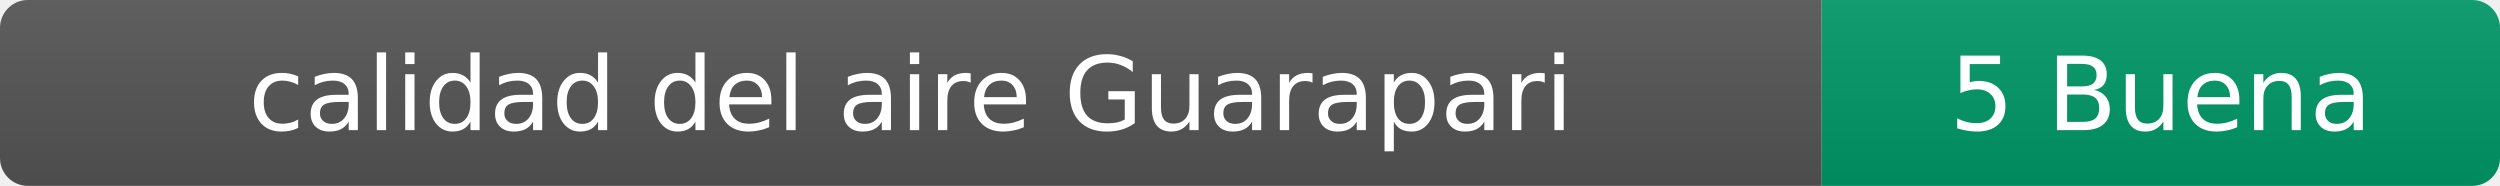
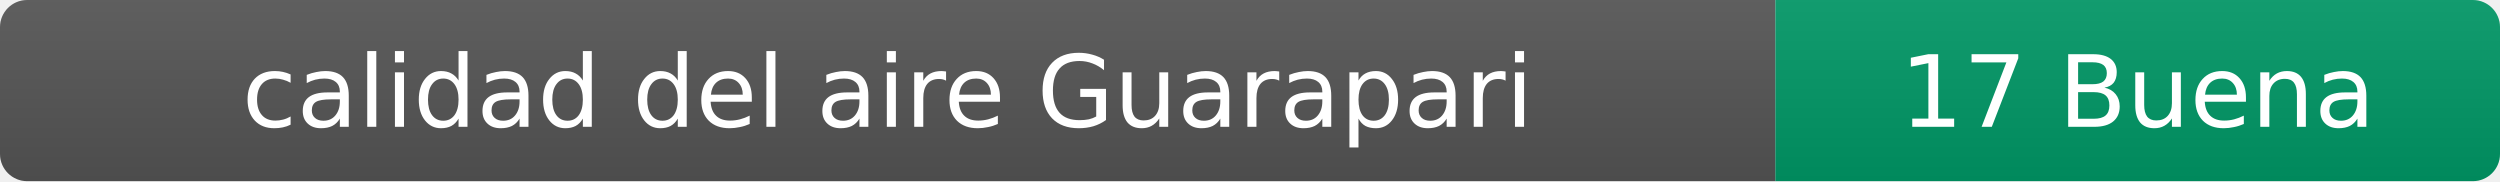
- <svg xmlns="http://www.w3.org/2000/svg" width="269" height="20" role="img" aria-label="calidad del aire: 5 Buena">
+ <svg xmlns="http://www.w3.org/2000/svg" width="276" height="20" role="img" aria-label="calidad del aire: 17 Buena">
  <linearGradient id="s" x2="0" y2="100%">
    <stop offset="0" stop-color="#bbb" stop-opacity=".1" />
    <stop offset="1" stop-opacity=".1" />
  </linearGradient>
  <clipPath id="r">
-     <rect width="269" height="20" rx="3" fill="#fff" />
+     <rect width="276" height="20" rx="3" fill="#fff" />
  </clipPath>
  <g clip-path="url(#r)">
    <rect width="196" height="20" fill="#555" />
-     <rect x="196" width="73" height="20" fill="#009966" />
-     <rect width="269" height="20" fill="url(#s)" />
+     <rect x="196" width="80" height="20" fill="#009966" />
+     <rect width="276" height="20" fill="url(#s)" />
  </g>
  <g fill="#fff" text-anchor="middle" font-family="Verdana,Geneva,DejaVu Sans,sans-serif" font-size="11">
    <text x="98" y="14">calidad del aire Guarapari</text>
-     <text x="232.5" y="14">5 Buena</text>
+     <text x="236" y="14">17 Buena</text>
  </g>
</svg>
